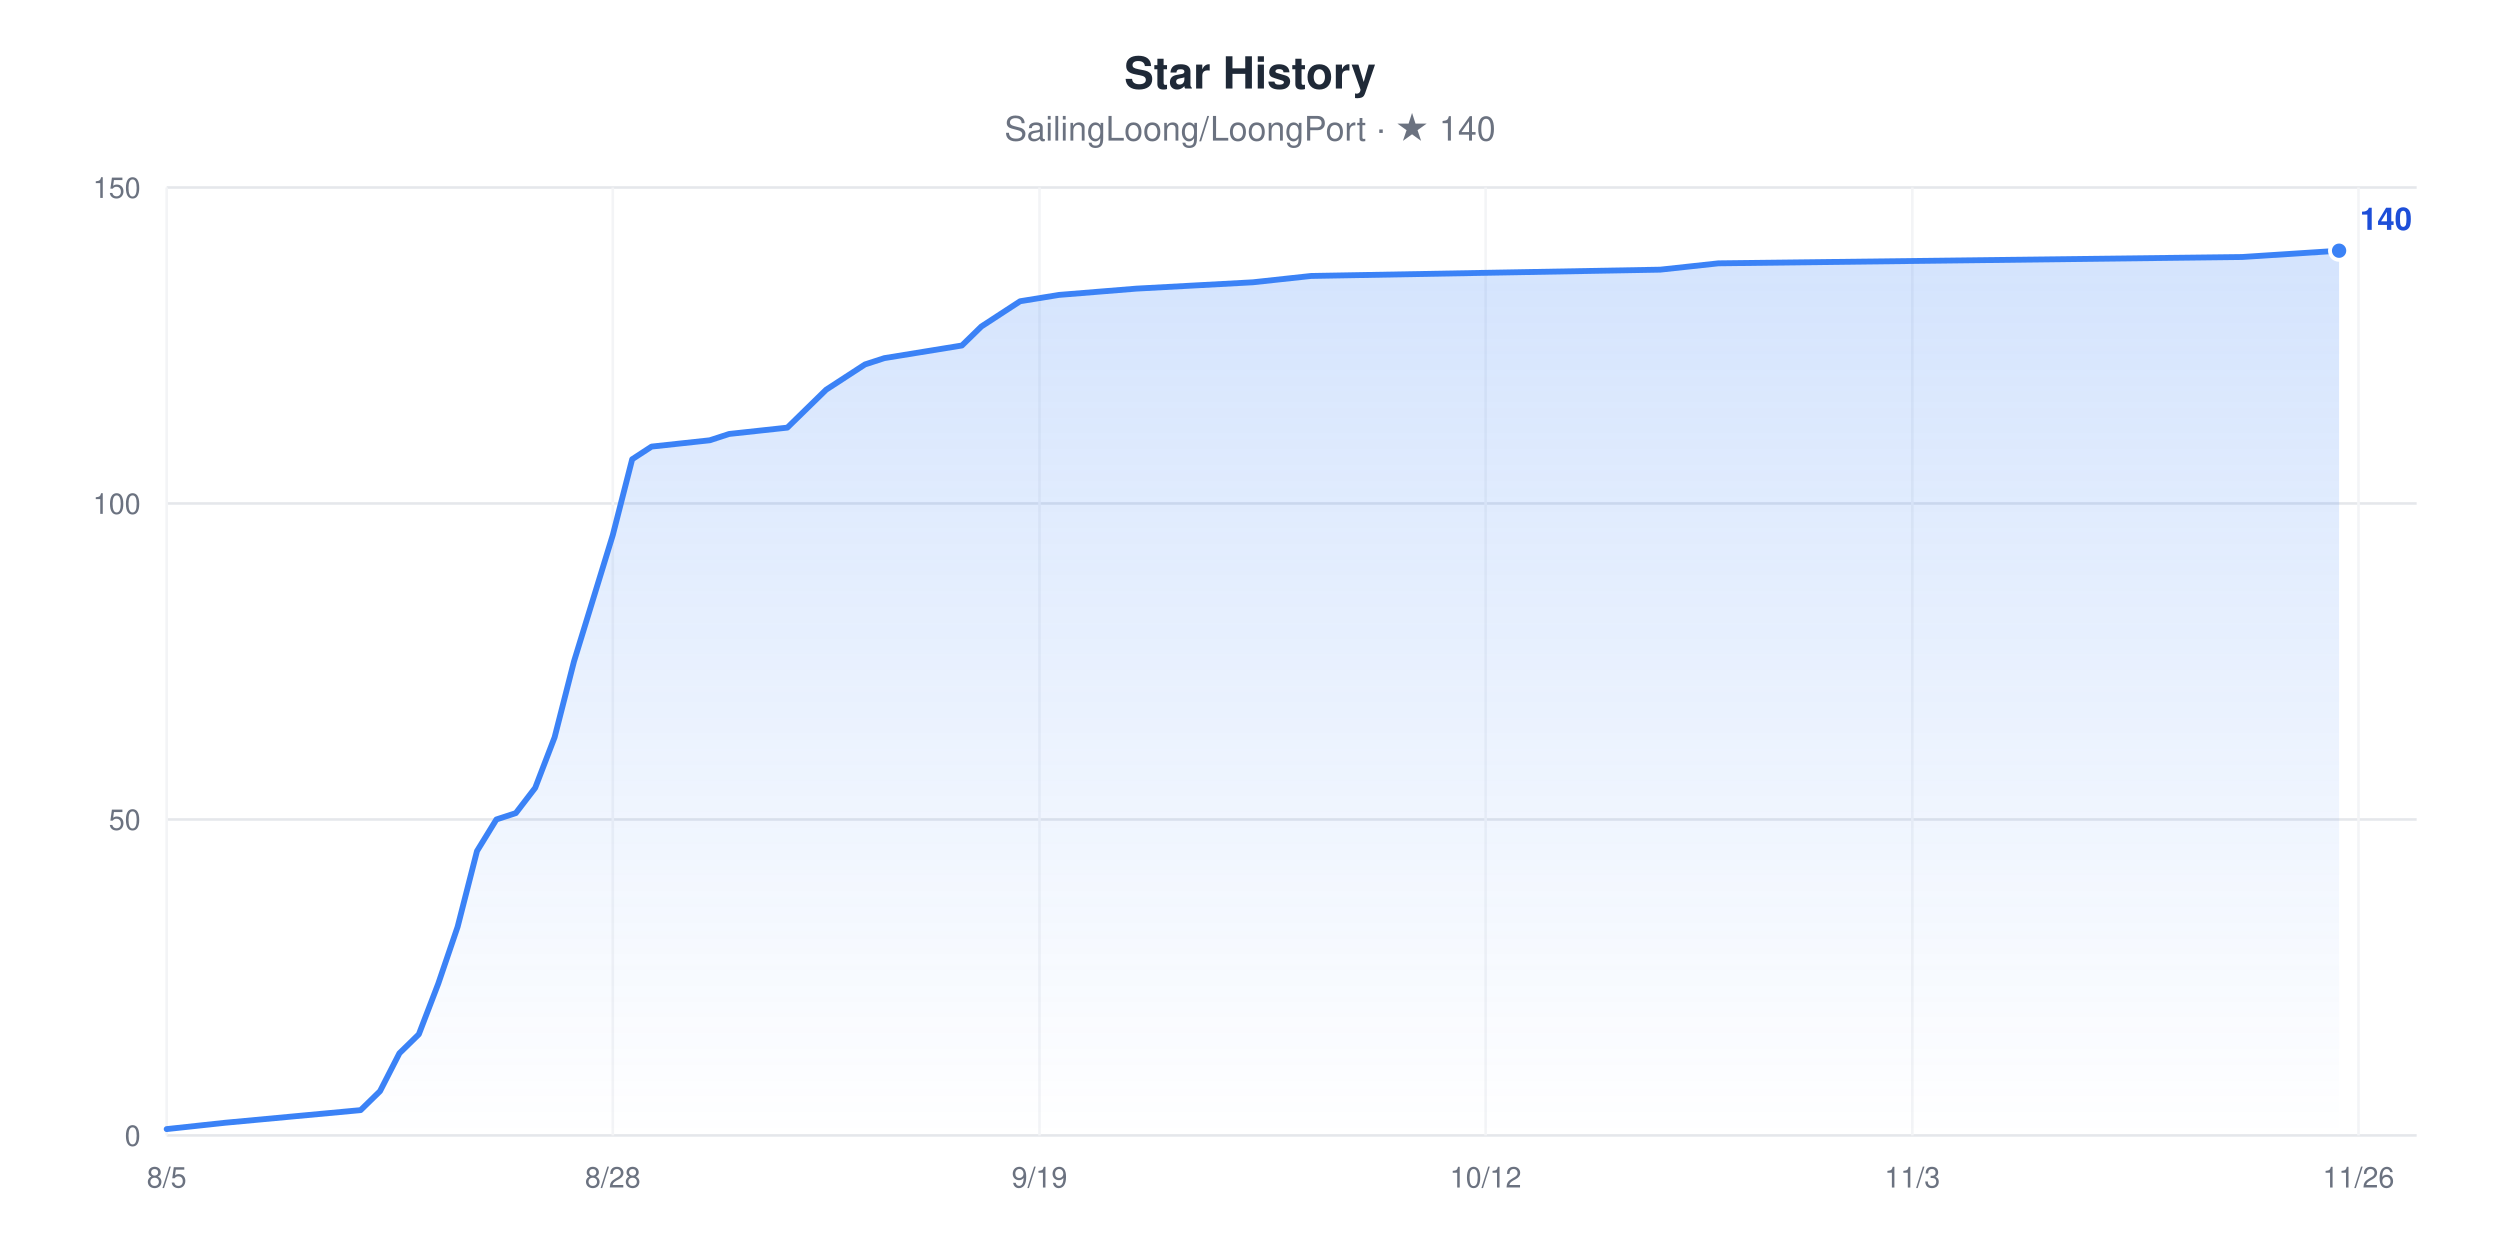
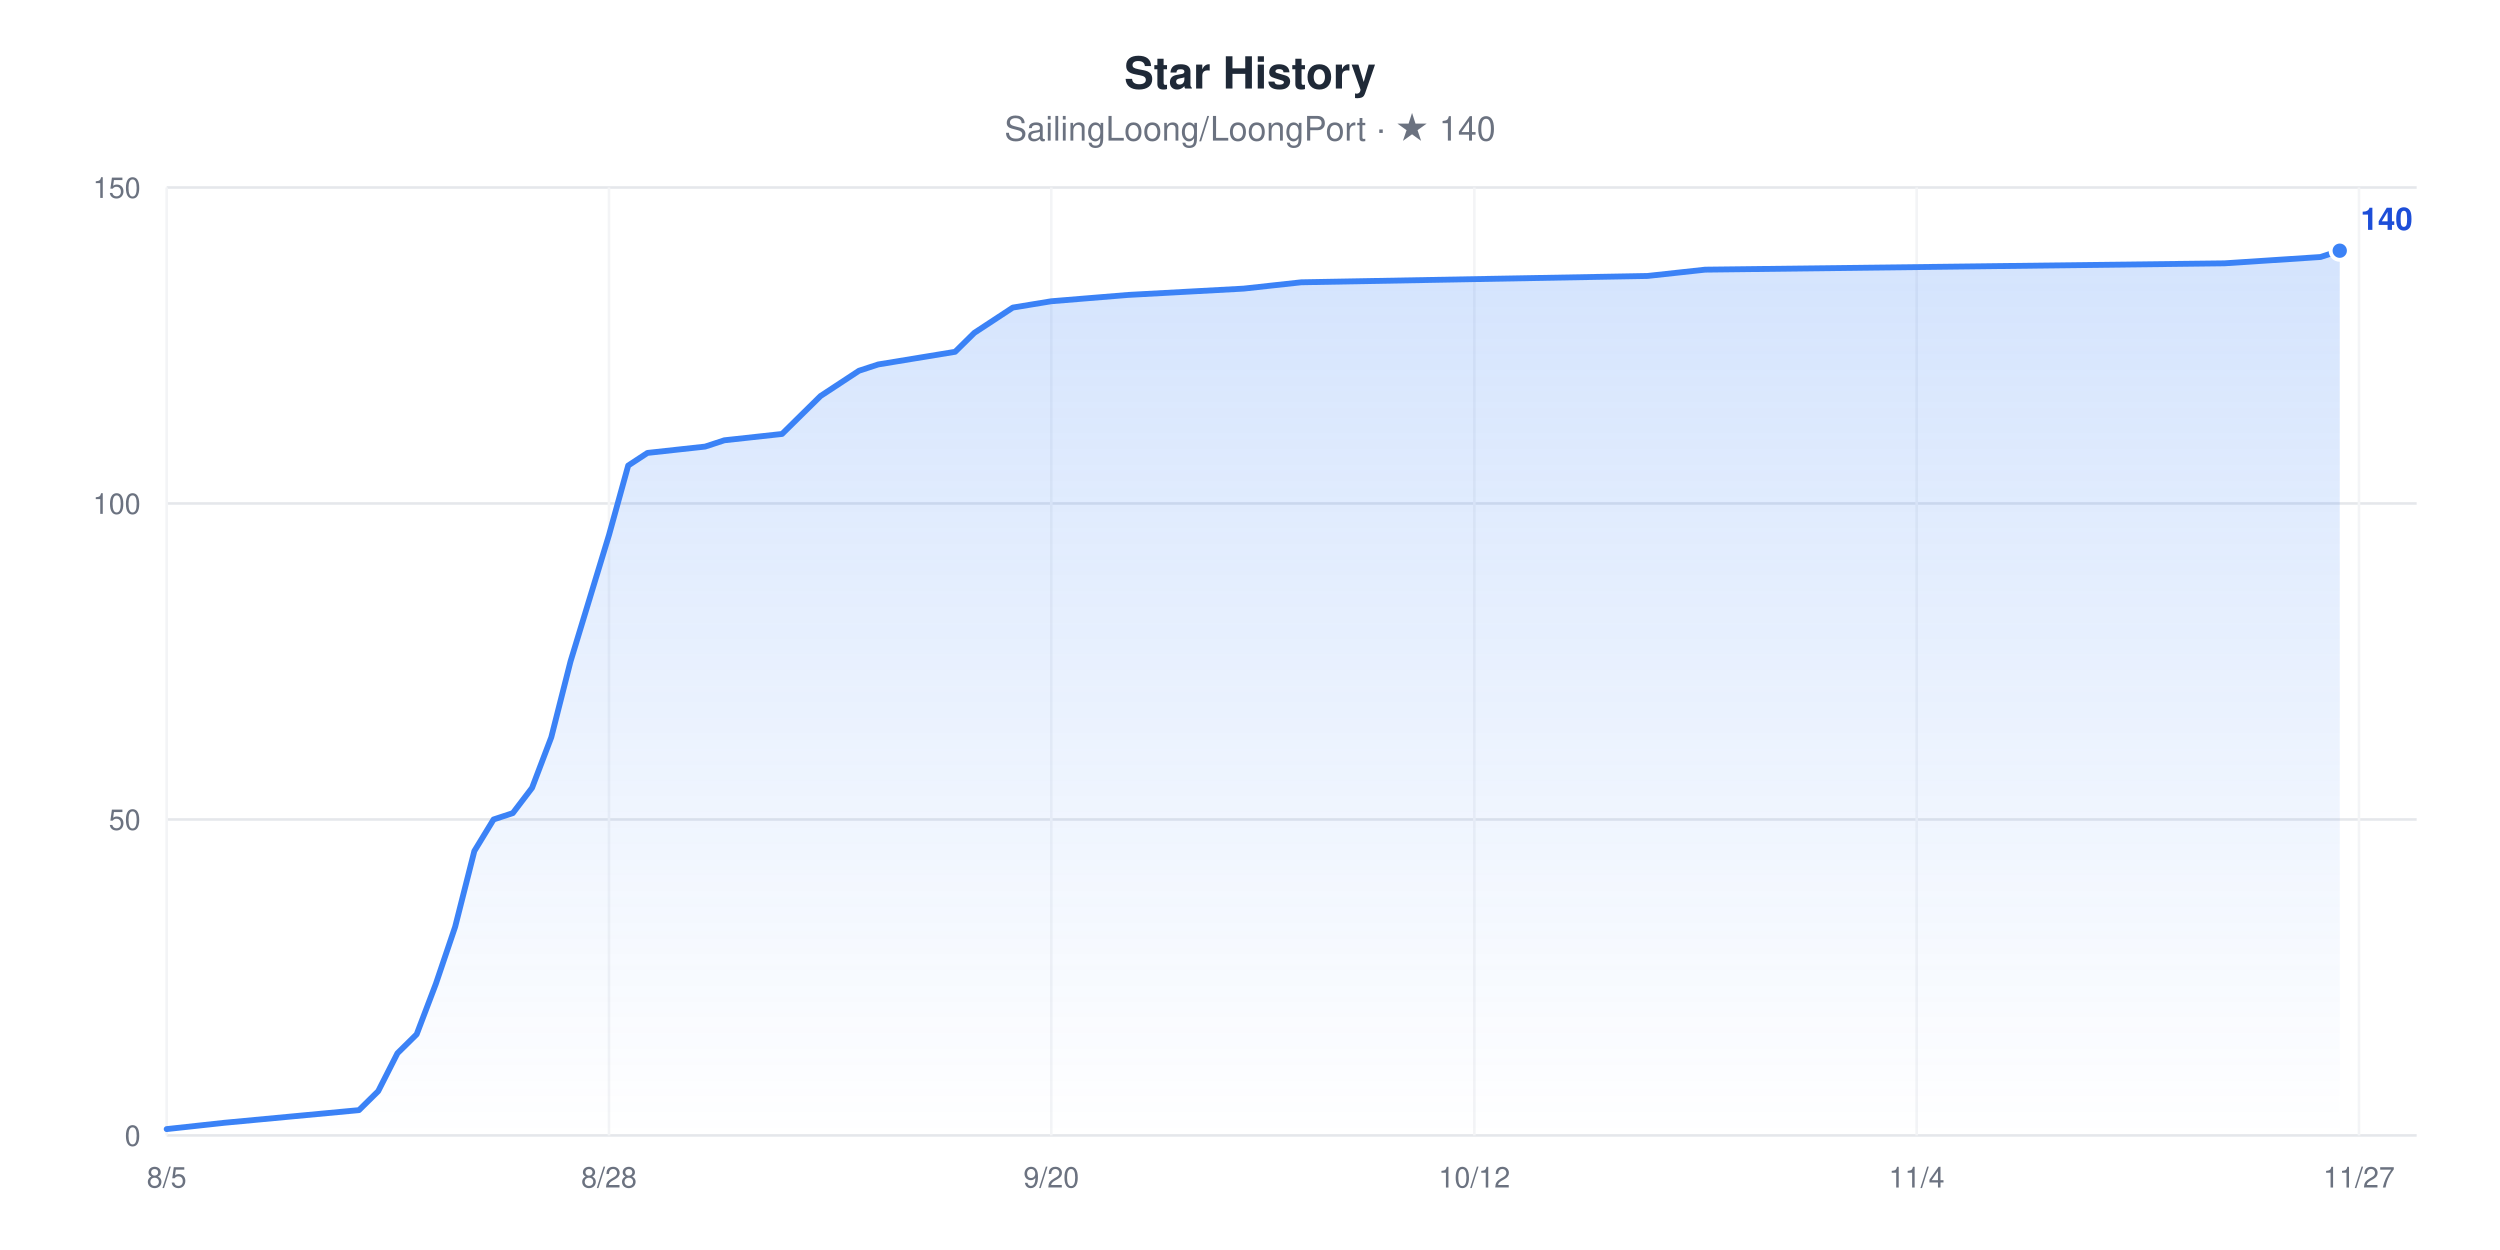
<svg xmlns="http://www.w3.org/2000/svg" width="960" height="480" viewBox="0 0 960 480" role="img" aria-label="Star History chart for SailingLoong/LoongPort" style="font-family:-apple-system,BlinkMacSystemFont,'Segoe UI',Helvetica,Arial,sans-serif">
  <rect width="960" height="480" fill="#ffffff" />
  <text x="480" y="34" text-anchor="middle" font-size="17" font-weight="600" fill="#1F2937">Star History</text>
  <text x="480" y="54" text-anchor="middle" font-size="13" fill="#6B7280">SailingLoong/LoongPort · ★ 140</text>
  <defs>
    <linearGradient id="area" x1="0" y1="0" x2="0" y2="1">
      <stop offset="0" stop-color="#3B82F6" stop-opacity="0.22" />
      <stop offset="1" stop-color="#3B82F6" stop-opacity="0" />
    </linearGradient>
  </defs>
  <line x1="64" x2="928" y1="436" y2="436" stroke="#E5E7EB" stroke-width="1" />
  <text x="54" y="440" text-anchor="end" font-size="11" fill="#6B7280">0</text>
  <line x1="64" x2="928" y1="314.67" y2="314.67" stroke="#E5E7EB" stroke-width="1" />
  <text x="54" y="318.67" text-anchor="end" font-size="11" fill="#6B7280">50</text>
  <line x1="64" x2="928" y1="193.33" y2="193.33" stroke="#E5E7EB" stroke-width="1" />
  <text x="54" y="197.33" text-anchor="end" font-size="11" fill="#6B7280">100</text>
  <line x1="64" x2="928" y1="72" y2="72" stroke="#E5E7EB" stroke-width="1" />
  <text x="54" y="76" text-anchor="end" font-size="11" fill="#6B7280">150</text>
  <line x1="64" x2="64" y1="72" y2="436" stroke="#F3F4F6" stroke-width="1" />
  <text x="64" y="456" text-anchor="middle" font-size="11" fill="#6B7280">8/5</text>
-   <line x1="235.31" x2="235.31" y1="72" y2="436" stroke="#F3F4F6" stroke-width="1" />
-   <text x="235.31" y="456" text-anchor="middle" font-size="11" fill="#6B7280">8/28</text>
-   <line x1="399.17" x2="399.17" y1="72" y2="436" stroke="#F3F4F6" stroke-width="1" />
-   <text x="399.17" y="456" text-anchor="middle" font-size="11" fill="#6B7280">9/19</text>
-   <line x1="570.48" x2="570.48" y1="72" y2="436" stroke="#F3F4F6" stroke-width="1" />
-   <text x="570.48" y="456" text-anchor="middle" font-size="11" fill="#6B7280">10/12</text>
-   <line x1="734.34" x2="734.34" y1="72" y2="436" stroke="#F3F4F6" stroke-width="1" />
-   <text x="734.34" y="456" text-anchor="middle" font-size="11" fill="#6B7280">11/3</text>
-   <line x1="905.66" x2="905.66" y1="72" y2="436" stroke="#F3F4F6" stroke-width="1" />
-   <text x="905.66" y="456" text-anchor="middle" font-size="11" fill="#6B7280">11/26</text>
-   <polygon points="64,436 64,433.57 86.34,431.15 138.48,426.29 145.93,419.01 153.38,404.45 160.83,397.17 168.28,377.76 175.72,355.92 183.17,326.8 190.62,314.67 198.07,312.24 205.52,302.53 212.97,283.12 220.41,254 227.86,229.73 235.31,205.47 242.76,176.35 250.21,171.49 272.55,169.07 280,166.64 302.34,164.21 309.79,156.93 317.24,149.65 324.69,144.8 332.14,139.95 339.59,137.52 369.38,132.67 376.83,125.39 384.28,120.53 391.72,115.68 406.62,113.25 436.41,110.83 481.1,108.4 503.45,105.97 637.52,103.55 659.86,101.12 860.97,98.69 898.21,96.27 898.21,436" fill="url(#area)" />
-   <polyline points="64,433.57 86.34,431.15 138.48,426.29 145.93,419.01 153.38,404.45 160.83,397.17 168.28,377.76 175.72,355.92 183.17,326.8 190.62,314.67 198.07,312.24 205.52,302.53 212.97,283.12 220.41,254 227.86,229.73 235.31,205.47 242.76,176.35 250.21,171.49 272.55,169.07 280,166.64 302.34,164.21 309.79,156.93 317.24,149.65 324.69,144.8 332.14,139.95 339.59,137.52 369.38,132.67 376.83,125.39 384.28,120.53 391.72,115.68 406.62,113.25 436.41,110.83 481.1,108.4 503.45,105.97 637.52,103.55 659.86,101.12 860.97,98.69 898.21,96.27" fill="none" stroke="#3B82F6" stroke-width="2.25" stroke-linejoin="round" stroke-linecap="round" />
-   <circle cx="898.21" cy="96.27" r="3.5" fill="#3B82F6" stroke="#ffffff" stroke-width="1.5" />
-   <text x="906.21" y="88.27" font-size="12" font-weight="600" fill="#1D4ED8">140</text>
+   <line x1="233.85" x2="233.85" y1="72" y2="436" stroke="#F3F4F6" stroke-width="1" />
+   <text x="233.85" y="456" text-anchor="middle" font-size="11" fill="#6B7280">8/28</text>
+   <line x1="403.69" x2="403.69" y1="72" y2="436" stroke="#F3F4F6" stroke-width="1" />
+   <text x="403.69" y="456" text-anchor="middle" font-size="11" fill="#6B7280">9/20</text>
+   <line x1="566.15" x2="566.15" y1="72" y2="436" stroke="#F3F4F6" stroke-width="1" />
+   <text x="566.15" y="456" text-anchor="middle" font-size="11" fill="#6B7280">10/12</text>
+   <line x1="736" x2="736" y1="72" y2="436" stroke="#F3F4F6" stroke-width="1" />
+   <text x="736" y="456" text-anchor="middle" font-size="11" fill="#6B7280">11/4</text>
+   <line x1="905.85" x2="905.85" y1="72" y2="436" stroke="#F3F4F6" stroke-width="1" />
+   <text x="905.85" y="456" text-anchor="middle" font-size="11" fill="#6B7280">11/27</text>
+   <polygon points="64,436 64,433.57 86.15,431.15 137.85,426.29 145.23,419.01 152.62,404.45 160,397.17 167.38,377.76 174.77,355.92 182.15,326.8 189.54,314.67 196.92,312.24 204.31,302.53 211.69,283.12 219.08,254 226.46,229.73 233.85,205.47 241.23,178.77 248.62,173.92 270.77,171.49 278.15,169.07 300.31,166.64 307.69,159.36 315.08,152.08 322.46,147.23 329.85,142.37 337.23,139.95 366.77,135.09 374.15,127.81 381.54,122.96 388.92,118.11 403.69,115.68 433.23,113.25 477.54,110.83 499.69,108.4 632.62,105.97 654.77,103.55 854.15,101.12 891.08,98.69 898.46,96.27 898.46,436" fill="url(#area)" />
+   <polyline points="64,433.57 86.15,431.15 137.85,426.29 145.23,419.01 152.62,404.45 160,397.17 167.38,377.76 174.77,355.92 182.15,326.8 189.54,314.67 196.92,312.24 204.31,302.53 211.69,283.12 219.08,254 226.46,229.73 233.85,205.47 241.23,178.77 248.62,173.92 270.77,171.49 278.15,169.07 300.31,166.64 307.69,159.36 315.08,152.08 322.46,147.23 329.85,142.37 337.23,139.95 366.77,135.09 374.15,127.81 381.54,122.96 388.92,118.11 403.69,115.68 433.23,113.25 477.54,110.83 499.69,108.4 632.62,105.97 654.77,103.55 854.15,101.12 891.08,98.69 898.46,96.27" fill="none" stroke="#3B82F6" stroke-width="2.25" stroke-linejoin="round" stroke-linecap="round" />
+   <circle cx="898.46" cy="96.27" r="3.5" fill="#3B82F6" stroke="#ffffff" stroke-width="1.5" />
+   <text x="906.46" y="88.27" font-size="12" font-weight="600" fill="#1D4ED8">140</text>
</svg>
